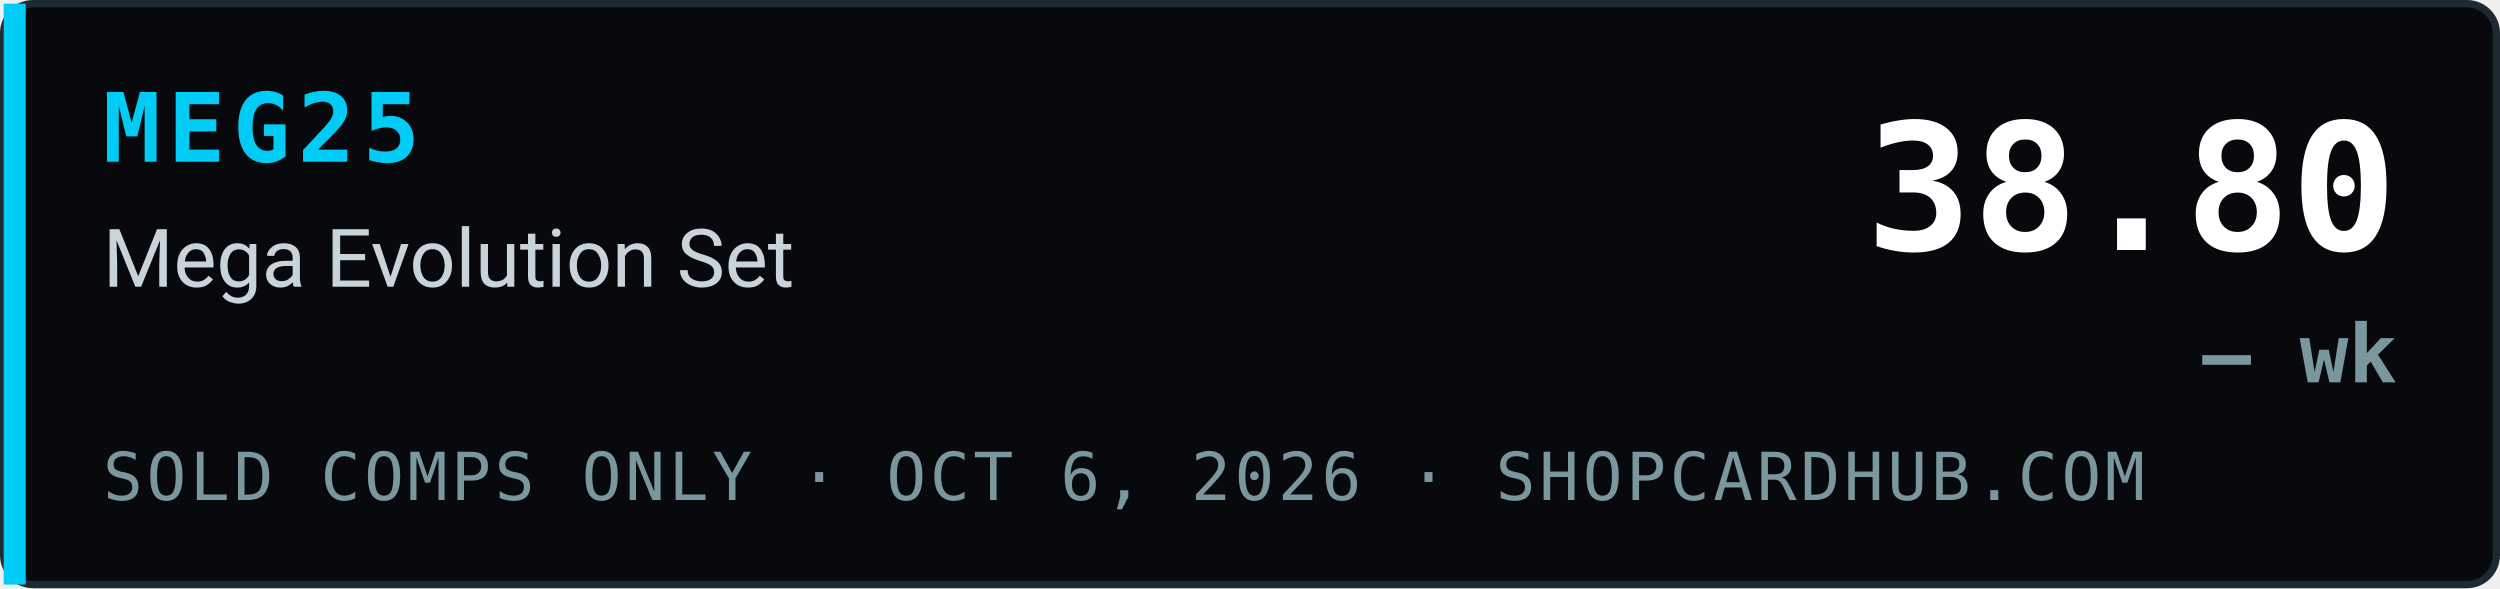
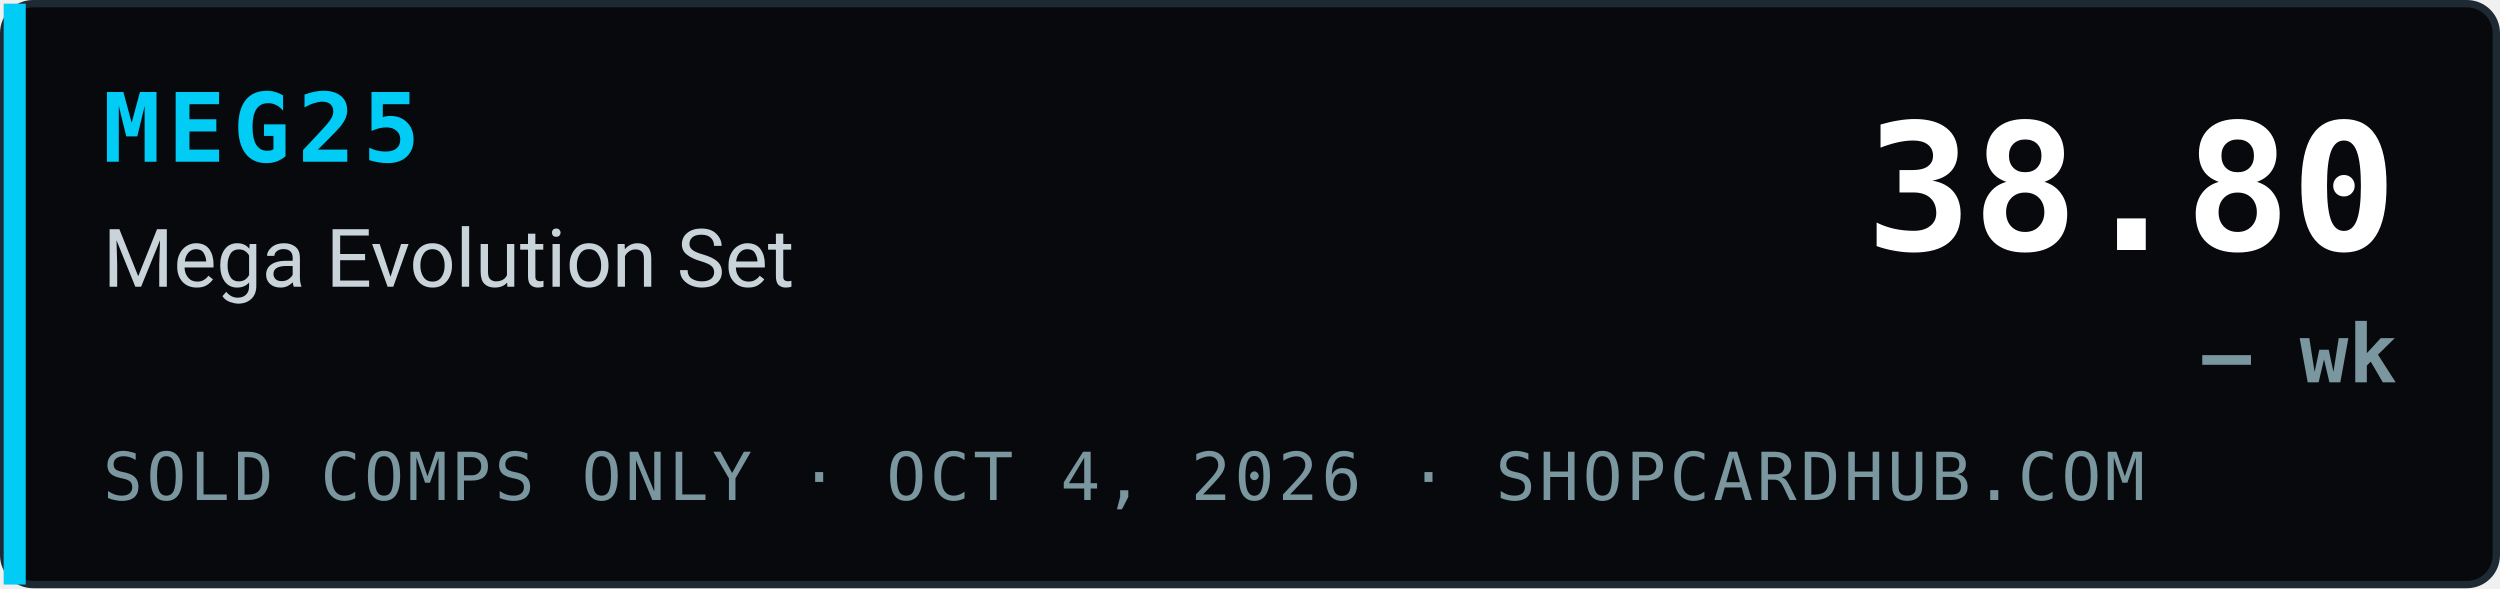
<svg xmlns="http://www.w3.org/2000/svg" width="340" height="80" viewBox="0 0 340 80" role="img" aria-label="MEG25 Mega Evolution Set index 38.80, — wk, sold comps only, ShopCardHub">
  <rect x="0.5" y="0.5" width="339" height="79" rx="4" fill="#07090c" stroke="#1e2a33" />
  <rect x="0.5" y="0.5" width="3" height="79" fill="#00ccf5" />
  <text x="14" y="22" font-family="ui-monospace,SFMono-Regular,Menlo,Consolas,monospace" font-size="13" font-weight="700" fill="#00ccf5" letter-spacing="1">MEG25</text>
  <text x="14" y="39" font-family="system-ui,-apple-system,Segoe UI,Roboto,Helvetica,Arial,sans-serif" font-size="11" fill="#c9d4da">Mega Evolution Set</text>
-   <text x="14" y="68" font-family="ui-monospace,SFMono-Regular,Menlo,Consolas,monospace" font-size="9" fill="#7a969e" letter-spacing="0.5">SOLD COMPS ONLY · OCT 6, 2026 · SHOPCARDHUB.COM</text>
+   <text x="14" y="68" font-family="ui-monospace,SFMono-Regular,Menlo,Consolas,monospace" font-size="9" fill="#7a969e" letter-spacing="0.5">SOLD COMPS ONLY · OCT 4, 2026 · SHOPCARDHUB.COM</text>
  <text x="326" y="34" text-anchor="end" font-family="ui-monospace,SFMono-Regular,Menlo,Consolas,monospace" font-size="24" font-weight="700" fill="#ffffff">38.80</text>
  <text x="326" y="52" text-anchor="end" font-family="ui-monospace,SFMono-Regular,Menlo,Consolas,monospace" font-size="11" font-weight="700" fill="#7a969e">— wk</text>
</svg>
